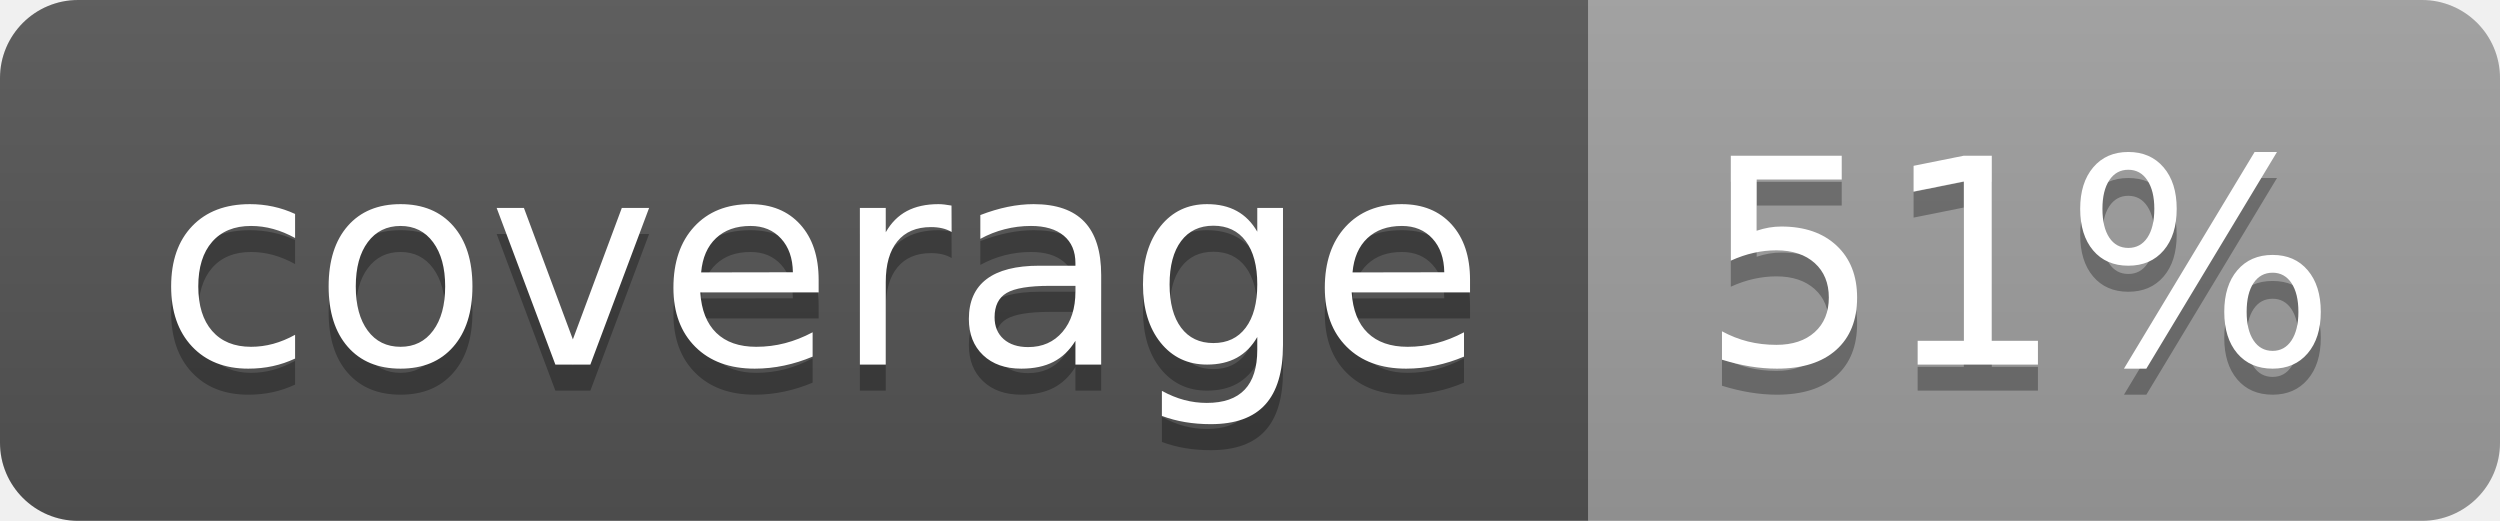
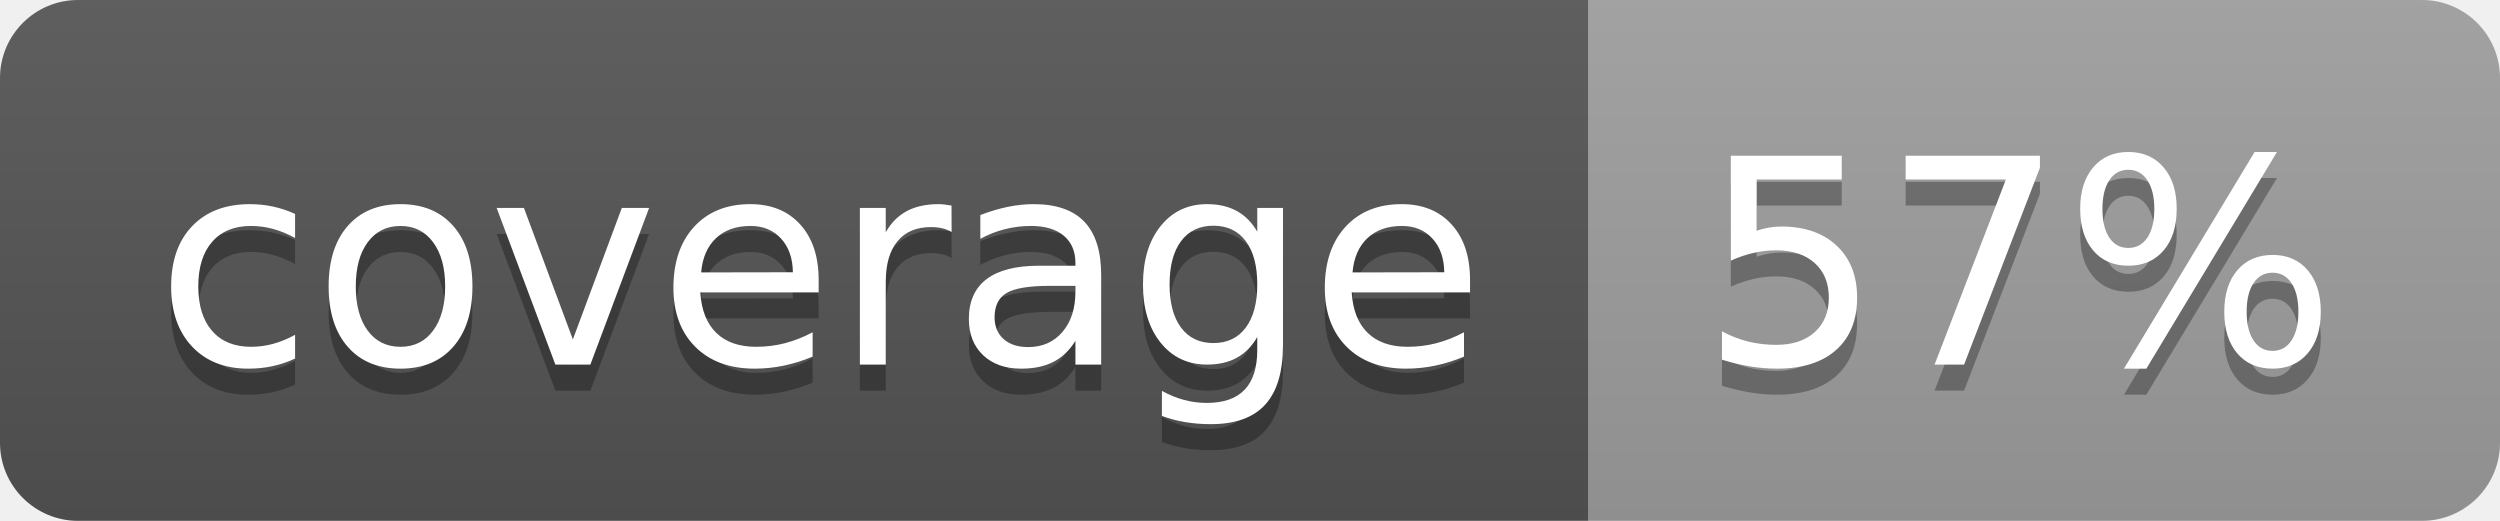
<svg xmlns="http://www.w3.org/2000/svg" width="96" height="20">
  <linearGradient id="b" x2="0" y2="100%">
    <stop offset="0" stop-color="#bbb" stop-opacity=".1" />
    <stop offset="1" stop-opacity=".1" />
  </linearGradient>
  <clipPath id="a">
    <rect width="96" height="20" rx="3" fill="#fff" />
  </clipPath>
  <g clip-path="url(#a)">
    <path fill="#555" d="M0 0h61v20H0z" />
    <path fill="#9F9F9F" d="M61 0h35v20H61z" />
    <path fill="url(#b)" d="M0 0h96v20H0z" />
  </g>
  <g fill="#fff" text-anchor="middle" font-family="DejaVu Sans,Verdana,Geneva,sans-serif" font-size="110">
    <text x="315" y="150" fill="#010101" fill-opacity=".3" transform="scale(.1)" textLength="510">coverage</text>
    <text x="315" y="140" transform="scale(.1)" textLength="510">coverage</text>
-     <text x="775" y="150" fill="#010101" fill-opacity=".3" transform="scale(.1)" textLength="250">51%</text>
-     <text x="775" y="140" transform="scale(.1)" textLength="250">51%</text>
+     <text x="775" y="150" fill="#010101" fill-opacity=".3" transform="scale(.1)" textLength="250">57%</text>
+     <text x="775" y="140" transform="scale(.1)" textLength="250">57%</text>
  </g>
</svg>
